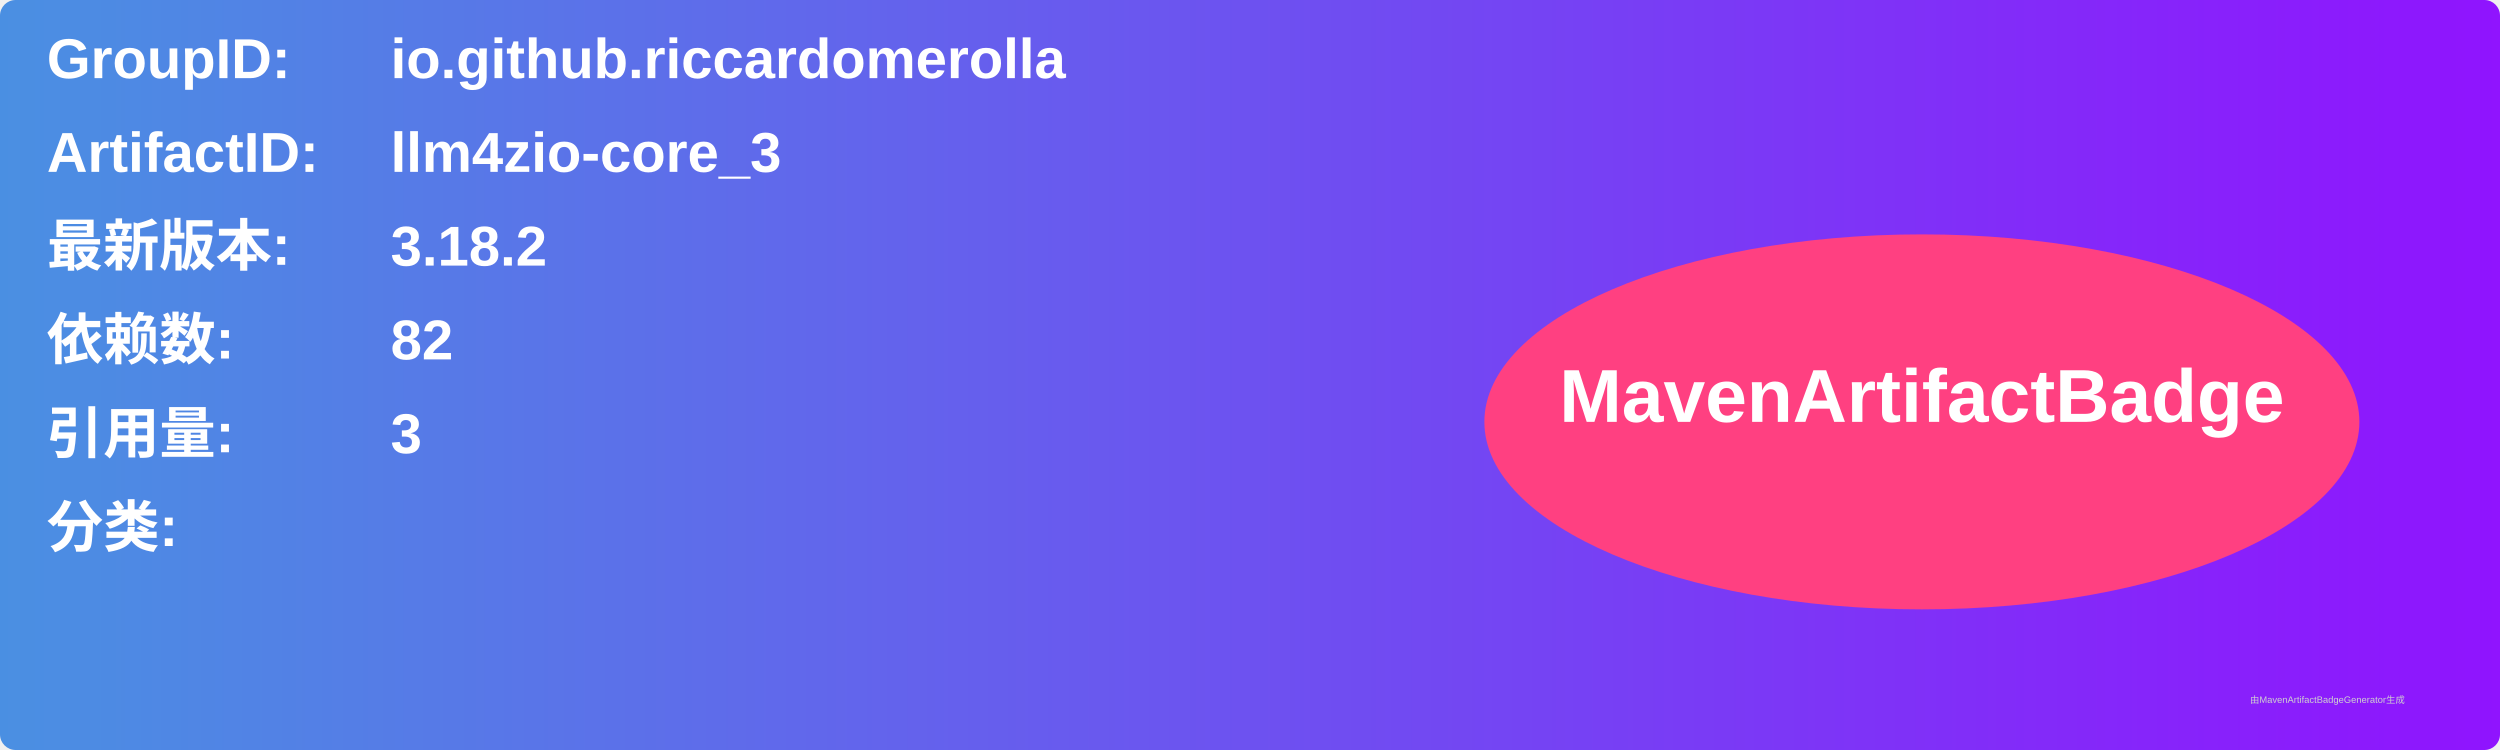
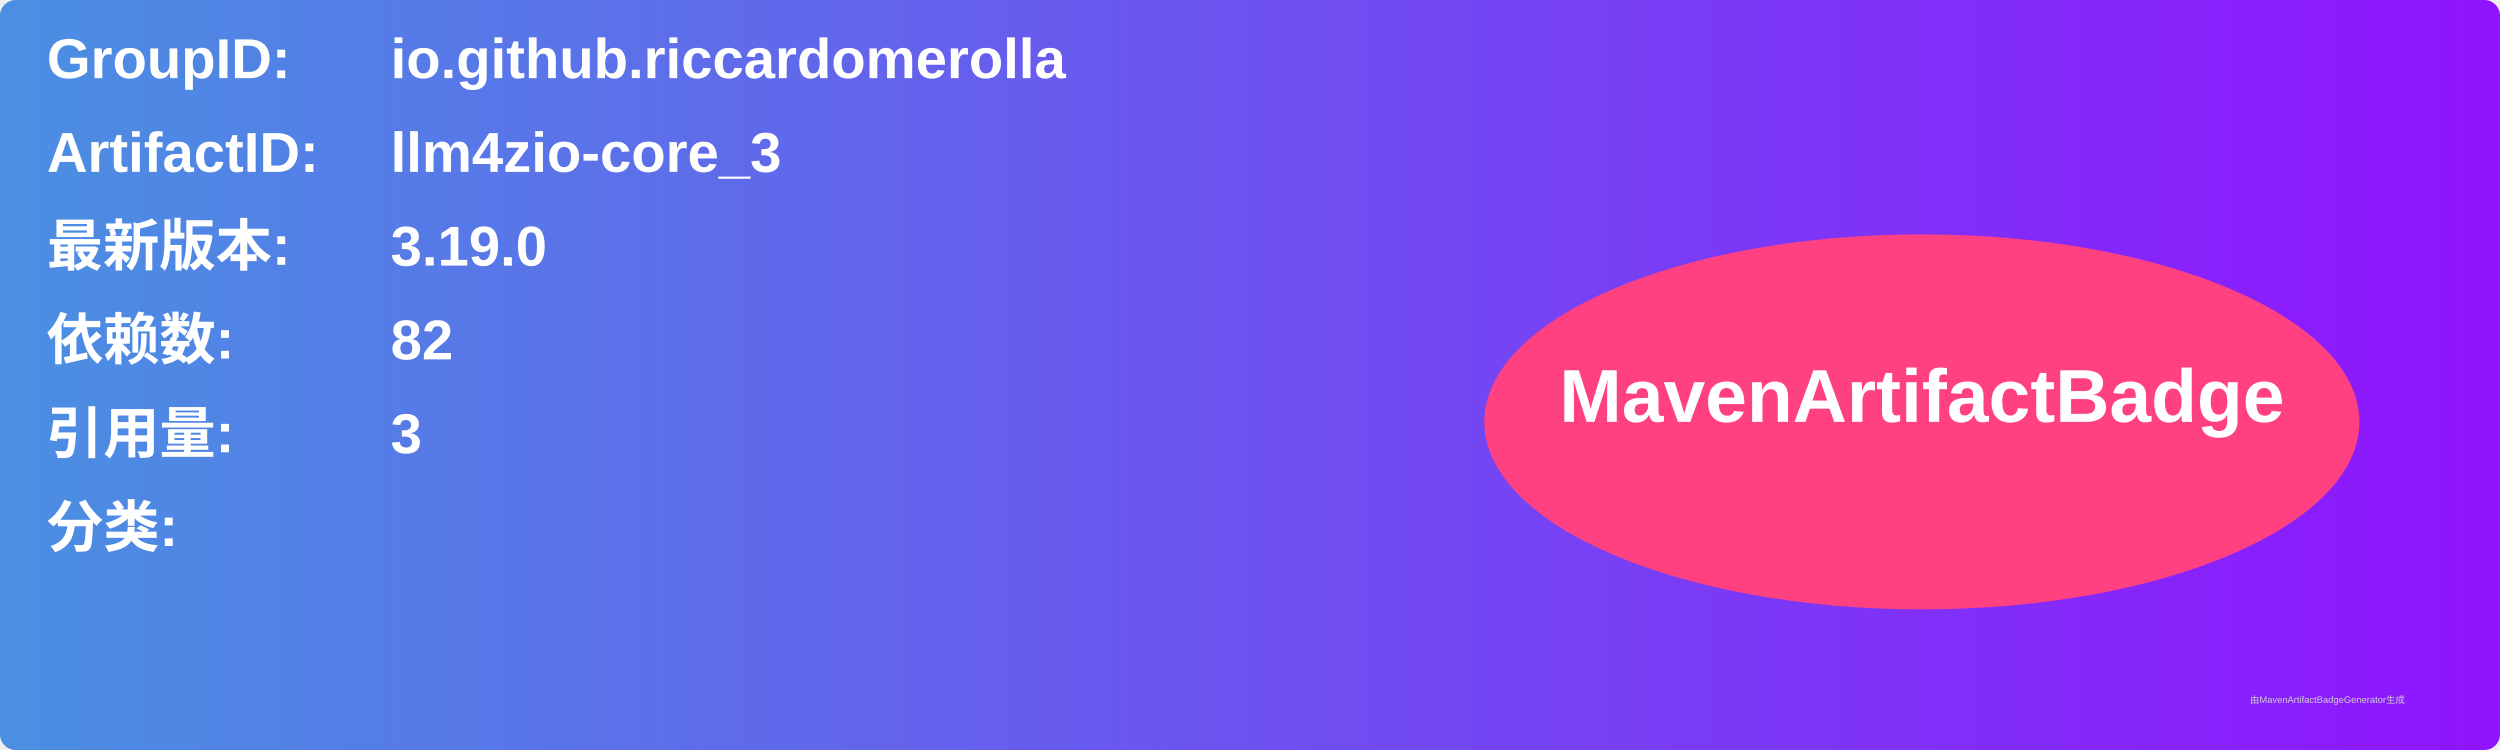
<svg xmlns="http://www.w3.org/2000/svg" width="800" height="240" viewBox="0 0 800 240">
  <linearGradient id="grad" x1="0%" y1="0%" x2="100%" y2="0%">
    <stop offset="0%" stop-color="#4a90e2" />
    <stop offset="100%" stop-color="#9013fe" />
  </linearGradient>
  <rect width="100%" height="100%" rx="5" ry="5" fill="url(#grad)" />
  <g transform="translate(15, 15)">
    <text x="0" y="10" font-family="Arial" font-size="18" fill="white" font-weight="bold" width="260">GroupID:</text>
    <text x="110" y="10" font-family="Arial" font-size="18" fill="white" font-weight="bold" width="460">io.github.riccardomerolla</text>
    <text x="0" y="40" font-family="Arial" font-size="18" fill="white" font-weight="bold" width="260">ArtifactID:</text>
    <text x="110" y="40" font-family="Arial" font-size="18" fill="white" font-weight="bold" width="460">llm4zio-core_3</text>
    <text x="0" y="70" font-family="Arial" font-size="18" fill="white" font-weight="bold">最新版本:</text>
    <text x="110" y="70" font-family="Arial" font-size="18" fill="white" font-weight="bold">
-       <tspan font-weight="bold">3.18.2</tspan>
+       <tspan font-weight="bold">3.19.0</tspan>
    </text>
    <text x="0" y="100" font-family="Arial" font-size="18" fill="white" font-weight="bold">依赖数: </text>
    <text x="110" y="100" font-family="Arial" font-size="18" fill="white">
      <tspan font-weight="bold">82</tspan>
    </text>
    <text x="0" y="130" font-family="Arial" font-size="18" fill="white" font-weight="bold">引用量: </text>
    <text x="110" y="130" font-family="Arial" font-size="18" fill="white">
      <tspan font-weight="bold">3</tspan>
    </text>
    <text x="0" y="160" font-family="Arial" font-size="18" fill="white" font-weight="bold">分类:</text>
    <text x="10" y="190" font-family="Arial" font-size="10" fill="white">
      <tspan font-weight="bold" />
    </text>
    <ellipse cx="600" cy="120" rx="140" ry="60" fill="#ff4081" />
    <text x="600" y="120" text-anchor="middle" font-family="Arial" font-size="24" fill="white" font-weight="bold">MavenArtifactBadge</text>
  </g>
  <text x="720" y="225" font-family="Arial" font-size="3" fill="#d0d0d0">由MavenArtifactBadgeGenerator生成</text>
</svg>
